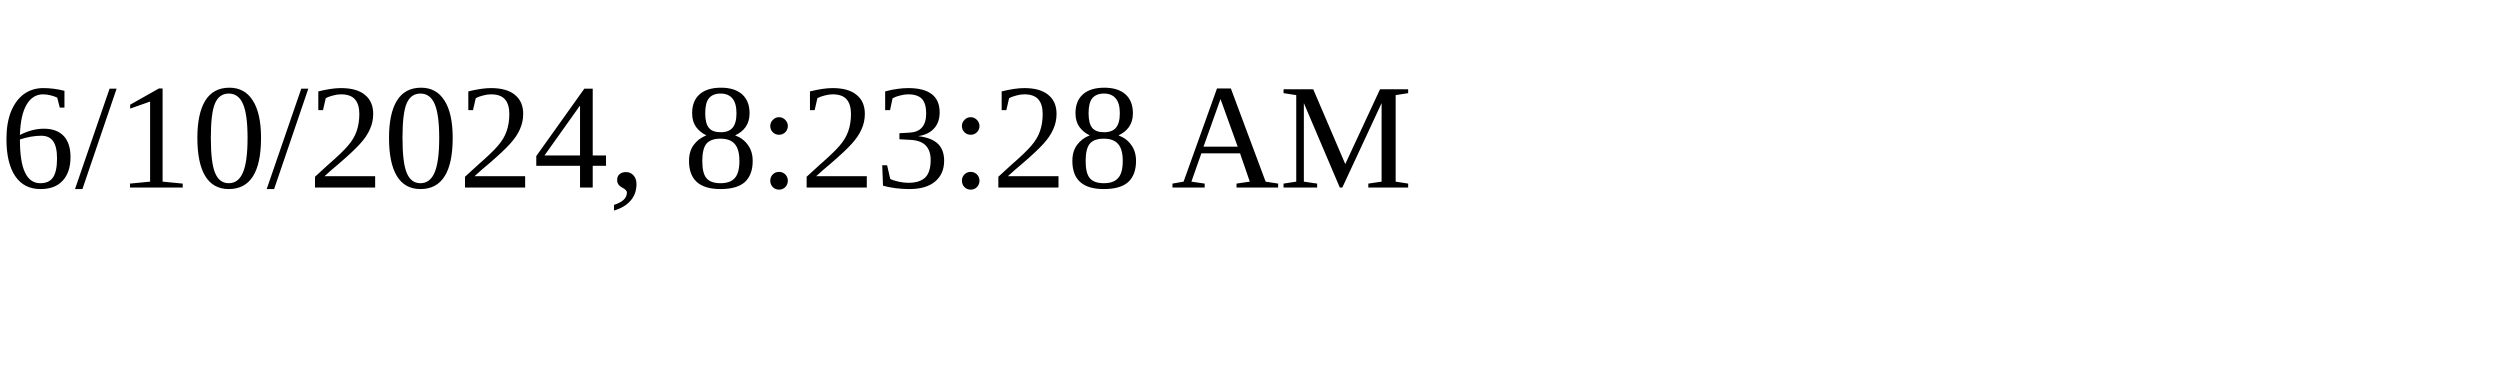
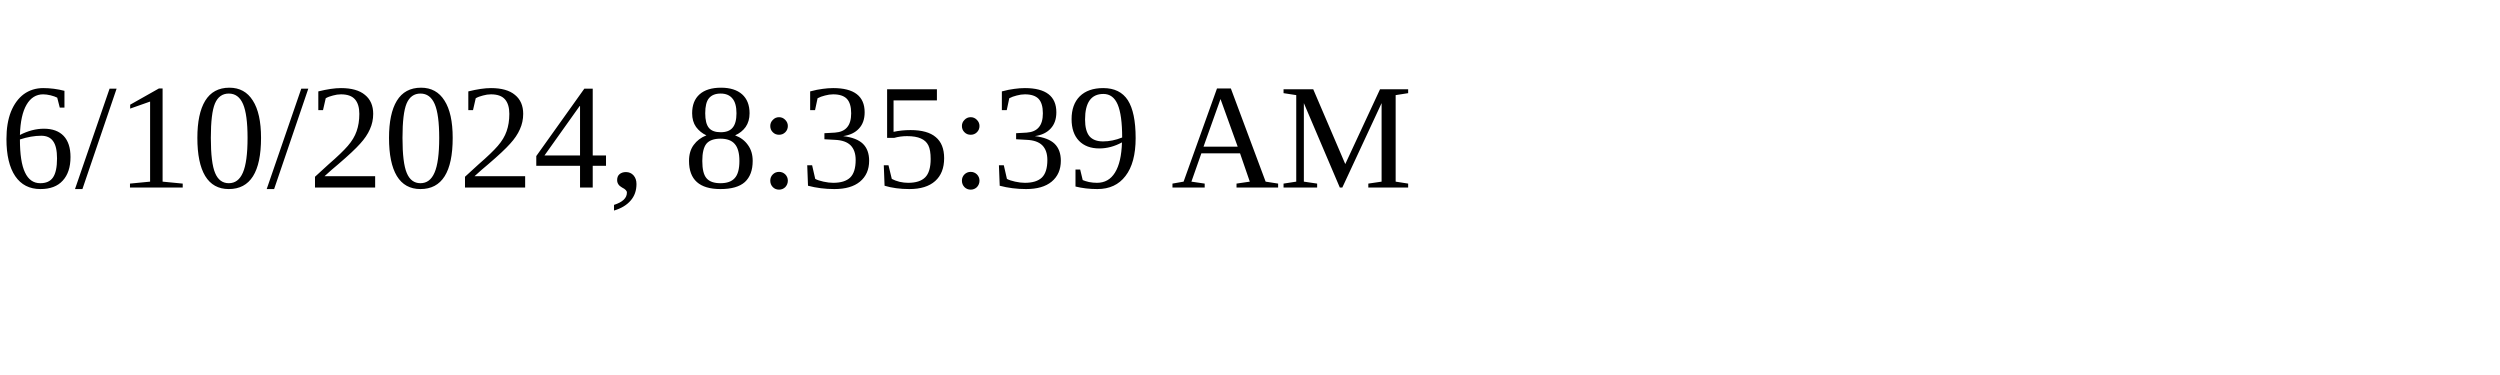
<svg xmlns="http://www.w3.org/2000/svg" height="30" width="200">
-   <text x="0" y="15">6/10/2024, 8:23:28 AM</text>
+   <text x="0" y="15">6/10/2024, 8:35:39 AM</text>
</svg>
